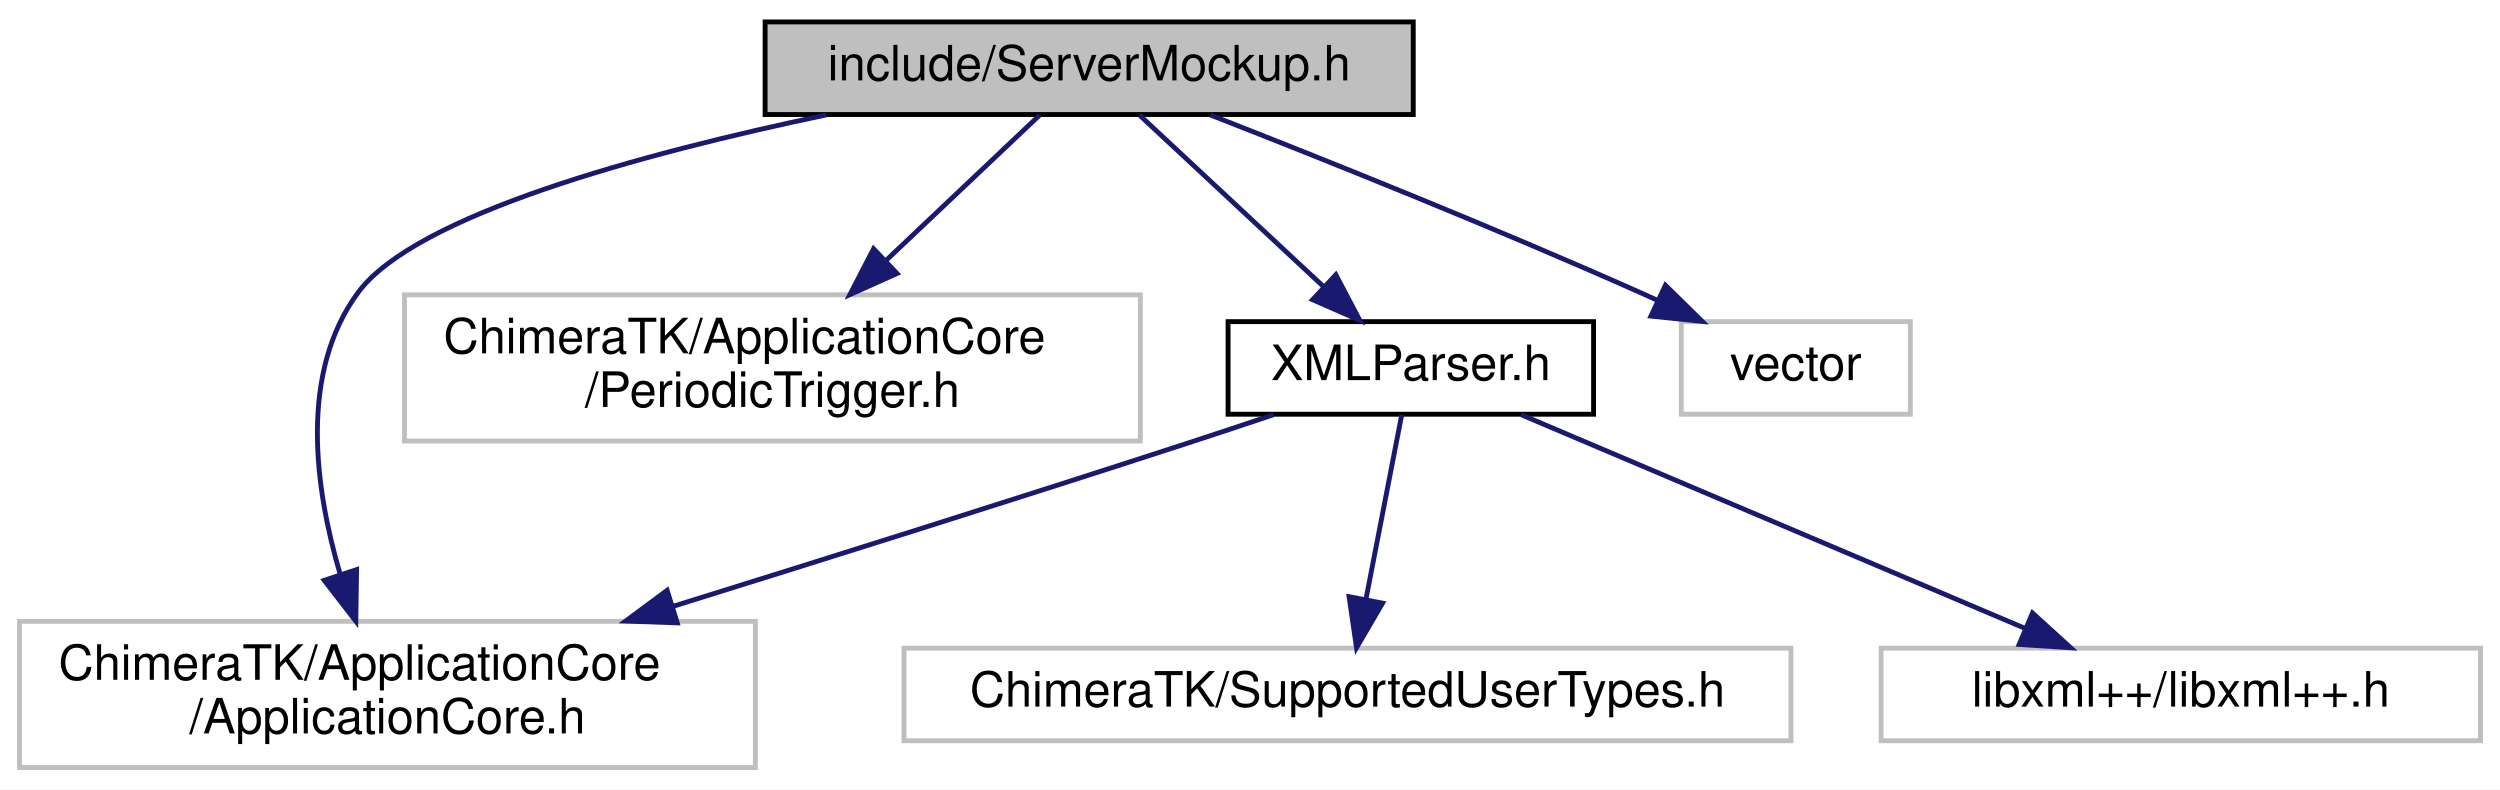
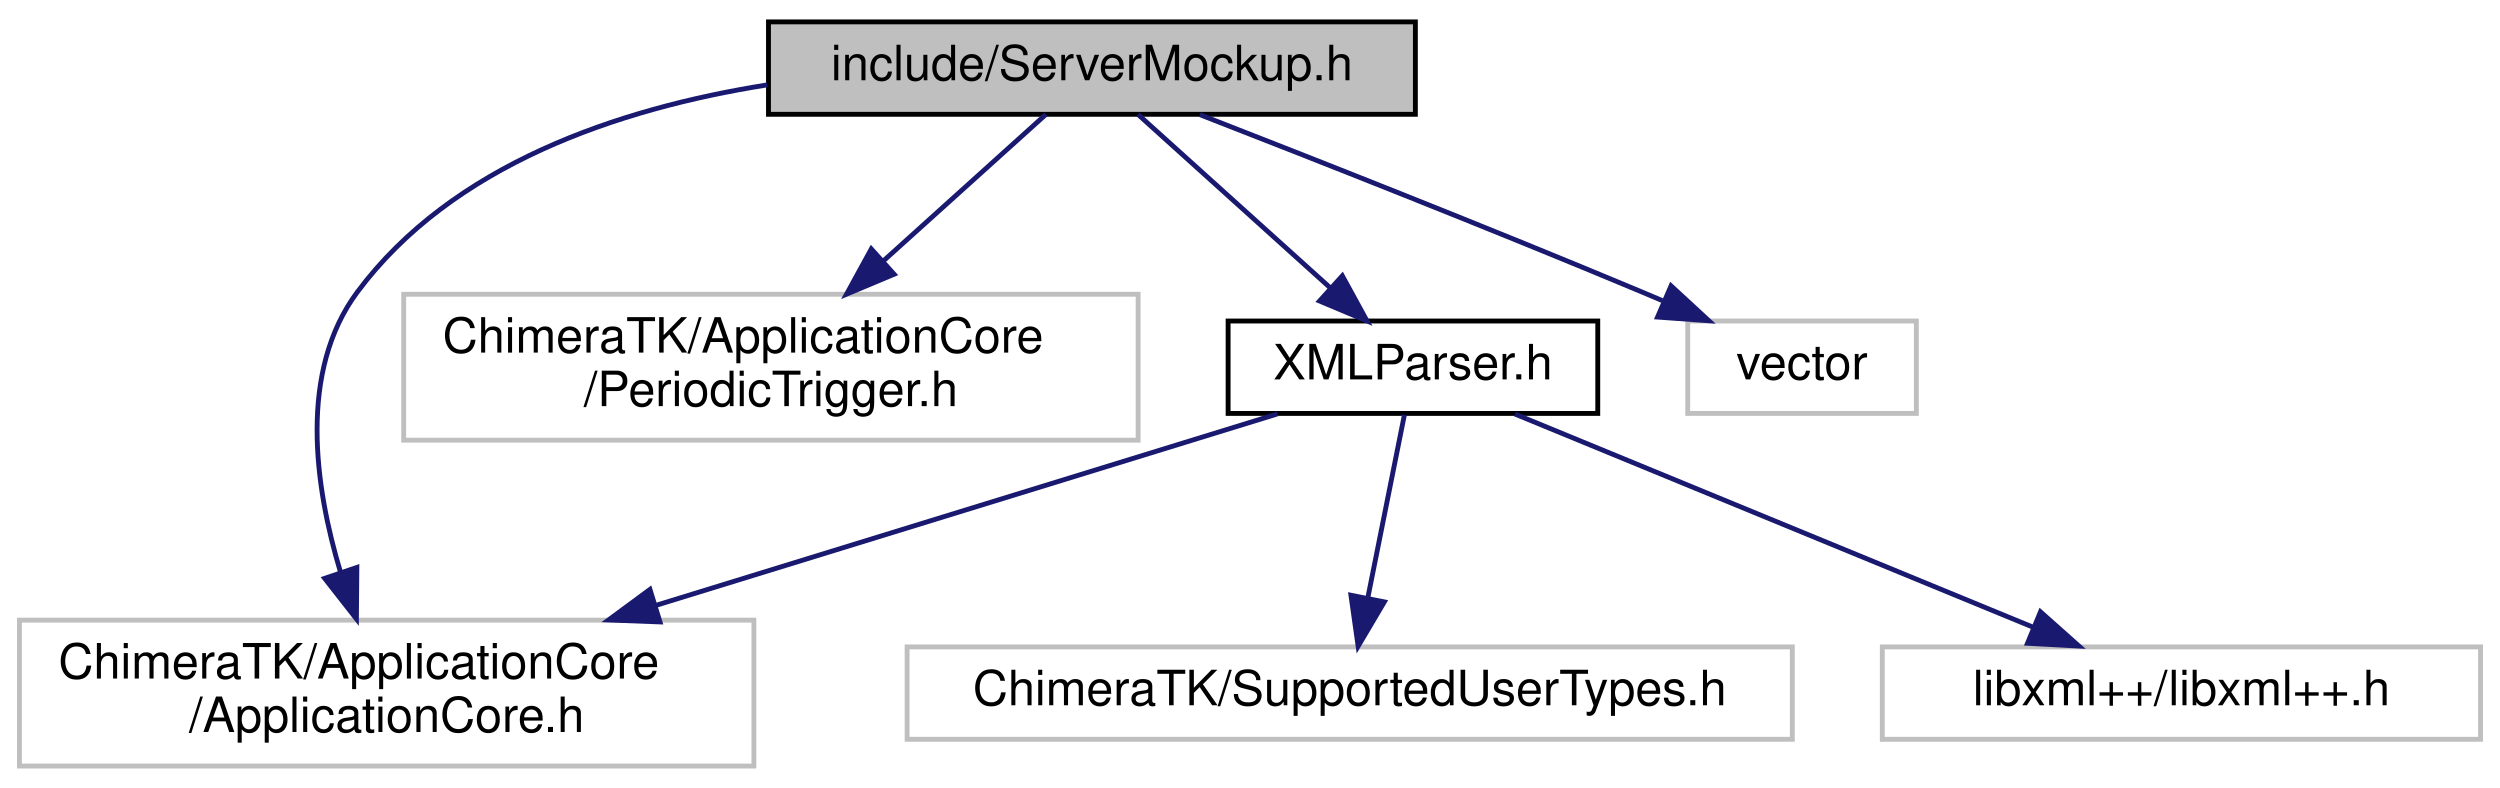
- <svg xmlns="http://www.w3.org/2000/svg" xmlns:xlink="http://www.w3.org/1999/xlink" width="513pt" height="162pt" viewBox="0.00 0.00 513.00 162.00">
+ <svg xmlns="http://www.w3.org/2000/svg" xmlns:xlink="http://www.w3.org/1999/xlink" width="514pt" height="162pt" viewBox="0.00 0.00 514.00 162.00">
  <g id="graph0" class="graph" transform="scale(1 1) rotate(0) translate(4 158)">
-     <polygon fill="#ffffff" stroke="transparent" points="-4,4 -4,-158 509,-158 509,4 -4,4" />
+     <polygon fill="white" stroke="transparent" points="-4,4 -4,-158 510,-158 510,4 -4,4" />
    <g id="node1" class="node">
-       <polygon fill="#bfbfbf" stroke="#000000" points="153,-134.5 153,-153.5 286,-153.5 286,-134.5 153,-134.5" />
-       <text text-anchor="middle" x="219.5" y="-141.5" font-family="Helvetica,sans-Serif" font-size="10.00" fill="#000000">include/ServerMockup.h</text>
+       <g id="a_node1">
+         <a xlink:title=" ">
+           <polygon fill="#bfbfbf" stroke="black" points="154,-134.5 154,-153.5 287,-153.5 287,-134.5 154,-134.5" />
+           <text text-anchor="middle" x="220.5" y="-141.5" font-family="Helvetica,sans-Serif" font-size="10.00">include/ServerMockup.h</text>
+         </a>
+       </g>
    </g>
    <g id="node2" class="node">
-       <polygon fill="#ffffff" stroke="#bfbfbf" points="0,-.5 0,-30.5 151,-30.5 151,-.5 0,-.5" />
-       <text text-anchor="start" x="8" y="-18.5" font-family="Helvetica,sans-Serif" font-size="10.00" fill="#000000">ChimeraTK/ApplicationCore</text>
-       <text text-anchor="middle" x="75.5" y="-7.5" font-family="Helvetica,sans-Serif" font-size="10.00" fill="#000000">/ApplicationCore.h</text>
+       <g id="a_node2">
+         <a xlink:title=" ">
+           <polygon fill="white" stroke="#bfbfbf" points="0,-0.5 0,-30.5 151,-30.5 151,-0.5 0,-0.5" />
+           <text text-anchor="start" x="8" y="-18.5" font-family="Helvetica,sans-Serif" font-size="10.00">ChimeraTK/ApplicationCore</text>
+           <text text-anchor="middle" x="75.5" y="-7.5" font-family="Helvetica,sans-Serif" font-size="10.00">/ApplicationCore.h</text>
+         </a>
+       </g>
    </g>
    <g id="edge1" class="edge">
-       <path fill="none" stroke="#191970" d="M165.58,-134.429C127.482,-126.441 81.199,-113.825 69.5,-98 57.368,-81.59 60.554,-57.976 65.79,-40.213" />
-       <polygon fill="#191970" stroke="#191970" points="69.176,-41.123 69.01,-30.53 62.534,-38.915 69.176,-41.123" />
+       <path fill="none" stroke="midnightblue" d="M153.77,-140.55C122.95,-135.66 88.96,-124.1 69.5,-98 57.31,-81.65 60.7,-57.95 66.02,-40.32" />
+       <polygon fill="midnightblue" stroke="midnightblue" points="69.37,-41.34 69.28,-30.75 62.75,-39.09 69.37,-41.34" />
    </g>
    <g id="node3" class="node">
-       <polygon fill="#ffffff" stroke="#bfbfbf" points="79,-67.5 79,-97.5 230,-97.5 230,-67.5 79,-67.5" />
-       <text text-anchor="start" x="87" y="-85.5" font-family="Helvetica,sans-Serif" font-size="10.00" fill="#000000">ChimeraTK/ApplicationCore</text>
-       <text text-anchor="middle" x="154.5" y="-74.5" font-family="Helvetica,sans-Serif" font-size="10.00" fill="#000000">/PeriodicTrigger.h</text>
+       <g id="a_node3">
+         <a xlink:title=" ">
+           <polygon fill="white" stroke="#bfbfbf" points="79,-67.5 79,-97.5 230,-97.5 230,-67.5 79,-67.5" />
+           <text text-anchor="start" x="87" y="-85.5" font-family="Helvetica,sans-Serif" font-size="10.00">ChimeraTK/ApplicationCore</text>
+           <text text-anchor="middle" x="154.5" y="-74.5" font-family="Helvetica,sans-Serif" font-size="10.00">/PeriodicTrigger.h</text>
+         </a>
+       </g>
    </g>
    <g id="edge2" class="edge">
-       <path fill="none" stroke="#191970" d="M209.344,-134.391C200.954,-126.453 188.714,-114.872 177.925,-104.663" />
-       <polygon fill="#191970" stroke="#191970" points="180.07,-101.875 170.401,-97.545 175.259,-106.96 180.07,-101.875" />
+       <path fill="none" stroke="midnightblue" d="M211.04,-134.48C202.36,-126.64 189.12,-114.71 177.64,-104.37" />
+       <polygon fill="midnightblue" stroke="midnightblue" points="179.83,-101.62 170.05,-97.52 175.14,-106.82 179.83,-101.62" />
    </g>
    <g id="node4" class="node">
      <g id="a_node4">
-         <a xlink:href="_x_m_l_parser_8h.html" target="_top" xlink:title="XMLParser.h">
-           <polygon fill="#ffffff" stroke="#000000" points="248,-73 248,-92 323,-92 323,-73 248,-73" />
-           <text text-anchor="middle" x="285.5" y="-80" font-family="Helvetica,sans-Serif" font-size="10.00" fill="#000000">XMLParser.h</text>
+         <a xlink:href="_x_m_l_parser_8h.html" target="_top" xlink:title=" ">
+           <polygon fill="white" stroke="black" points="248.5,-73 248.5,-92 324.5,-92 324.5,-73 248.5,-73" />
+           <text text-anchor="middle" x="286.5" y="-80" font-family="Helvetica,sans-Serif" font-size="10.00">XMLParser.h</text>
        </a>
      </g>
    </g>
    <g id="edge3" class="edge">
-       <path fill="none" stroke="#191970" d="M229.812,-134.391C239.924,-124.968 255.544,-110.413 267.671,-99.114" />
-       <polygon fill="#191970" stroke="#191970" points="270.112,-101.623 275.042,-92.245 265.34,-96.501 270.112,-101.623" />
+       <path fill="none" stroke="midnightblue" d="M229.96,-134.48C240.25,-125.2 256.92,-110.17 269.49,-98.83" />
+       <polygon fill="midnightblue" stroke="midnightblue" points="271.98,-101.3 277.06,-92.01 267.29,-96.11 271.98,-101.3" />
    </g>
    <g id="node7" class="node">
-       <polygon fill="#ffffff" stroke="#bfbfbf" points="341,-73 341,-92 388,-92 388,-73 341,-73" />
-       <text text-anchor="middle" x="364.5" y="-80" font-family="Helvetica,sans-Serif" font-size="10.00" fill="#000000">vector</text>
+       <g id="a_node7">
+         <a xlink:title=" ">
+           <polygon fill="white" stroke="#bfbfbf" points="343,-73 343,-92 390,-92 390,-73 343,-73" />
+           <text text-anchor="middle" x="366.5" y="-80" font-family="Helvetica,sans-Serif" font-size="10.00">vector</text>
+         </a>
+       </g>
    </g>
    <g id="edge7" class="edge">
-       <path fill="none" stroke="#191970" d="M244.382,-134.404C267.409,-125.399 302.507,-111.352 332.5,-98 333.674,-97.478 334.868,-96.938 336.072,-96.386" />
-       <polygon fill="#191970" stroke="#191970" points="337.743,-99.468 345.303,-92.046 334.764,-93.134 337.743,-99.468" />
+       <path fill="none" stroke="midnightblue" d="M242.68,-134.43C265.53,-125.54 302.14,-111.13 333.5,-98 334.91,-97.41 336.35,-96.8 337.8,-96.18" />
+       <polygon fill="midnightblue" stroke="midnightblue" points="339.57,-99.23 347.35,-92.05 336.79,-92.81 339.57,-99.23" />
    </g>
    <g id="edge4" class="edge">
-       <path fill="none" stroke="#191970" d="M257.311,-72.899C251.433,-70.925 245.27,-68.878 239.5,-67 204.675,-55.666 165.552,-43.364 134.253,-33.626" />
-       <polygon fill="#191970" stroke="#191970" points="134.97,-30.184 124.382,-30.559 132.893,-36.869 134.97,-30.184" />
+       <path fill="none" stroke="midnightblue" d="M258.67,-72.91C252.36,-70.97 245.7,-68.91 239.5,-67 203.25,-55.83 162.49,-43.28 130.67,-33.48" />
+       <polygon fill="midnightblue" stroke="midnightblue" points="131.69,-30.13 121.1,-30.53 129.63,-36.82 131.69,-30.13" />
    </g>
    <g id="node5" class="node">
-       <polygon fill="#ffffff" stroke="#bfbfbf" points="181.5,-6 181.5,-25 363.5,-25 363.5,-6 181.5,-6" />
-       <text text-anchor="middle" x="272.5" y="-13" font-family="Helvetica,sans-Serif" font-size="10.00" fill="#000000">ChimeraTK/SupportedUserTypes.h</text>
+       <g id="a_node5">
+         <a xlink:title=" ">
+           <polygon fill="white" stroke="#bfbfbf" points="182.5,-6 182.5,-25 364.5,-25 364.5,-6 182.5,-6" />
+           <text text-anchor="middle" x="273.5" y="-13" font-family="Helvetica,sans-Serif" font-size="10.00">ChimeraTK/SupportedUserTypes.h</text>
+         </a>
+       </g>
    </g>
    <g id="edge5" class="edge">
-       <path fill="none" stroke="#191970" d="M283.637,-72.9C281.726,-63.05 278.698,-47.445 276.282,-34.991" />
-       <polygon fill="#191970" stroke="#191970" points="279.7,-34.232 274.359,-25.082 272.828,-35.565 279.7,-34.232" />
+       <path fill="none" stroke="midnightblue" d="M284.75,-72.73C282.84,-63.18 279.72,-47.62 277.26,-35.28" />
+       <polygon fill="midnightblue" stroke="midnightblue" points="280.62,-34.25 275.23,-25.13 273.75,-35.62 280.62,-34.25" />
    </g>
    <g id="node6" class="node">
-       <polygon fill="#ffffff" stroke="#bfbfbf" points="382,-6 382,-25 505,-25 505,-6 382,-6" />
-       <text text-anchor="middle" x="443.5" y="-13" font-family="Helvetica,sans-Serif" font-size="10.00" fill="#000000">libxml++/libxml++.h</text>
+       <g id="a_node6">
+         <a xlink:title=" ">
+           <polygon fill="white" stroke="#bfbfbf" points="383,-6 383,-25 506,-25 506,-6 383,-6" />
+           <text text-anchor="middle" x="444.5" y="-13" font-family="Helvetica,sans-Serif" font-size="10.00">libxml++/libxml++.h</text>
+         </a>
+       </g>
    </g>
    <g id="edge6" class="edge">
-       <path fill="none" stroke="#191970" d="M308.137,-72.9C335.24,-61.408 380.81,-42.084 411.504,-29.068" />
-       <polygon fill="#191970" stroke="#191970" points="413.064,-32.208 420.904,-25.082 410.332,-25.764 413.064,-32.208" />
+       <path fill="none" stroke="midnightblue" d="M307.48,-72.87C334.75,-61.65 382.57,-41.98 413.89,-29.09" />
+       <polygon fill="midnightblue" stroke="midnightblue" points="415.52,-32.21 423.43,-25.17 412.85,-25.74 415.52,-32.21" />
    </g>
  </g>
</svg>
